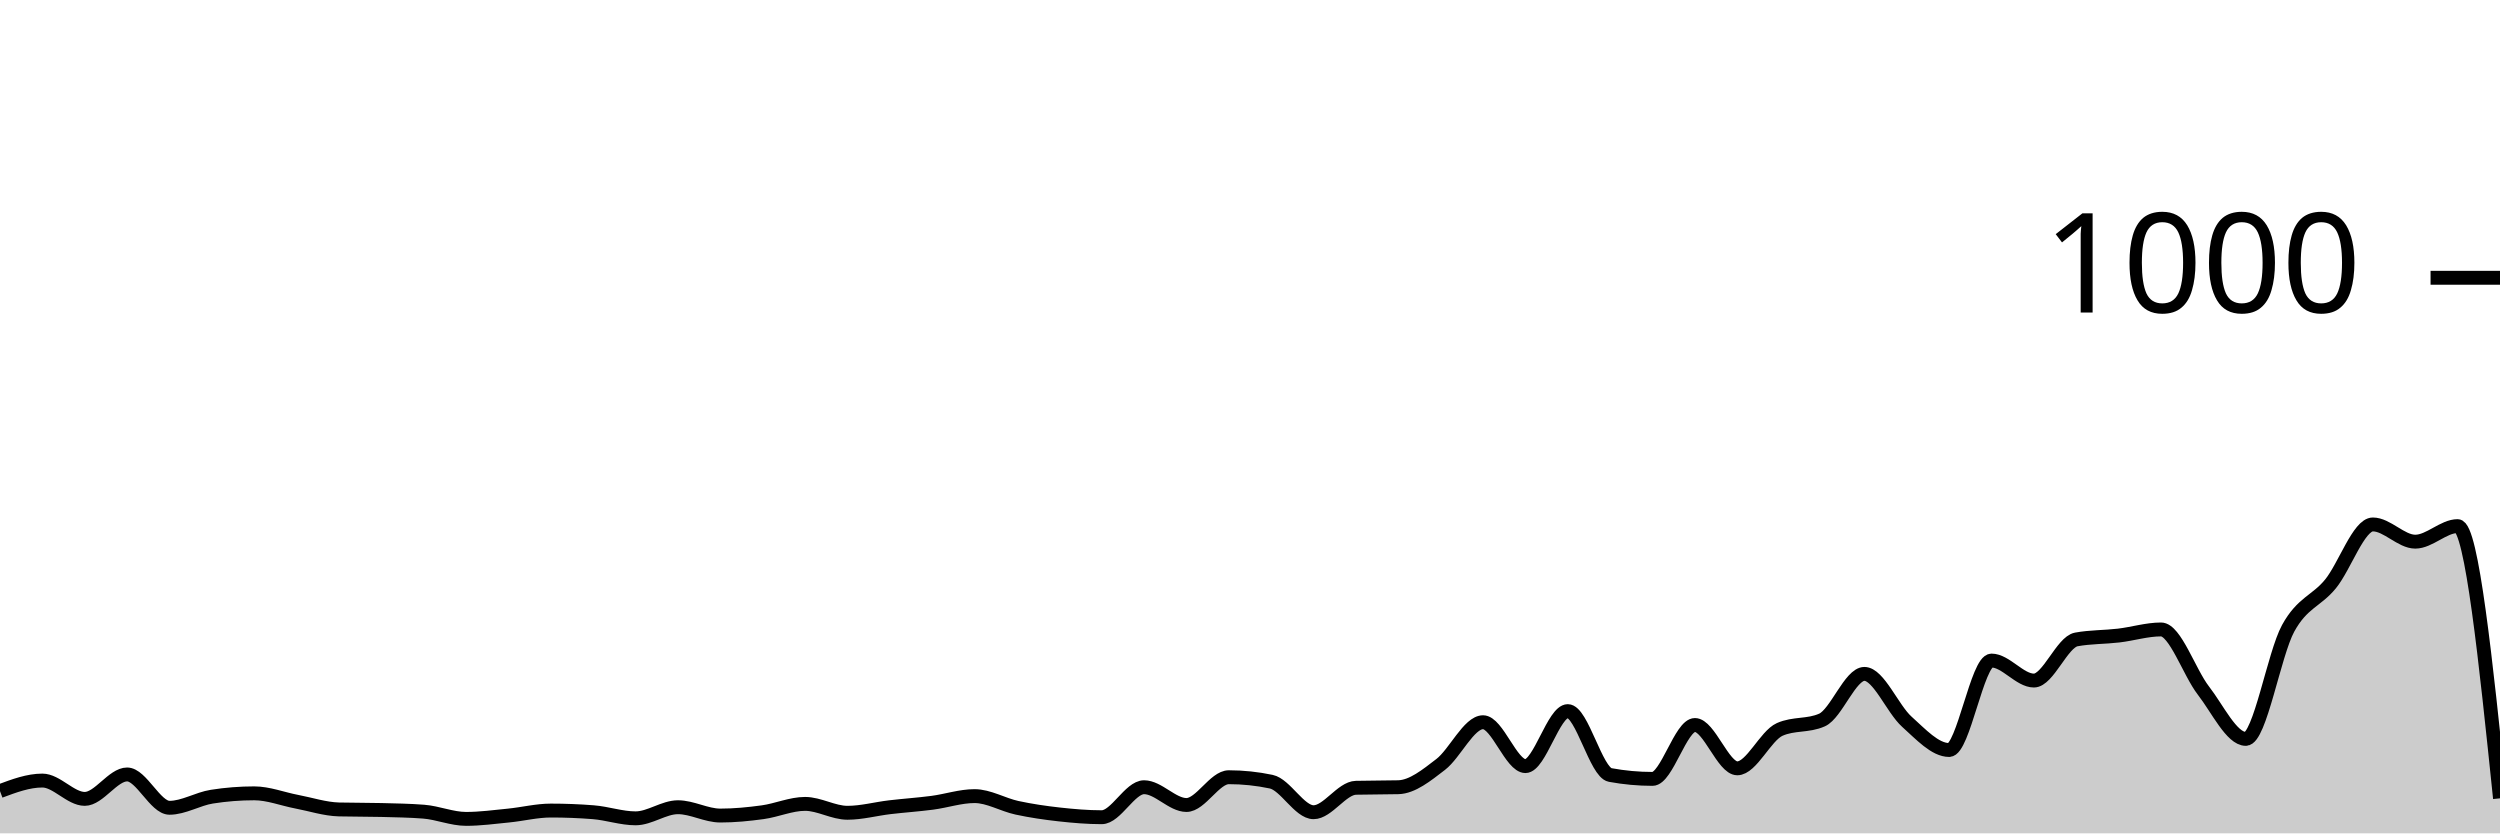
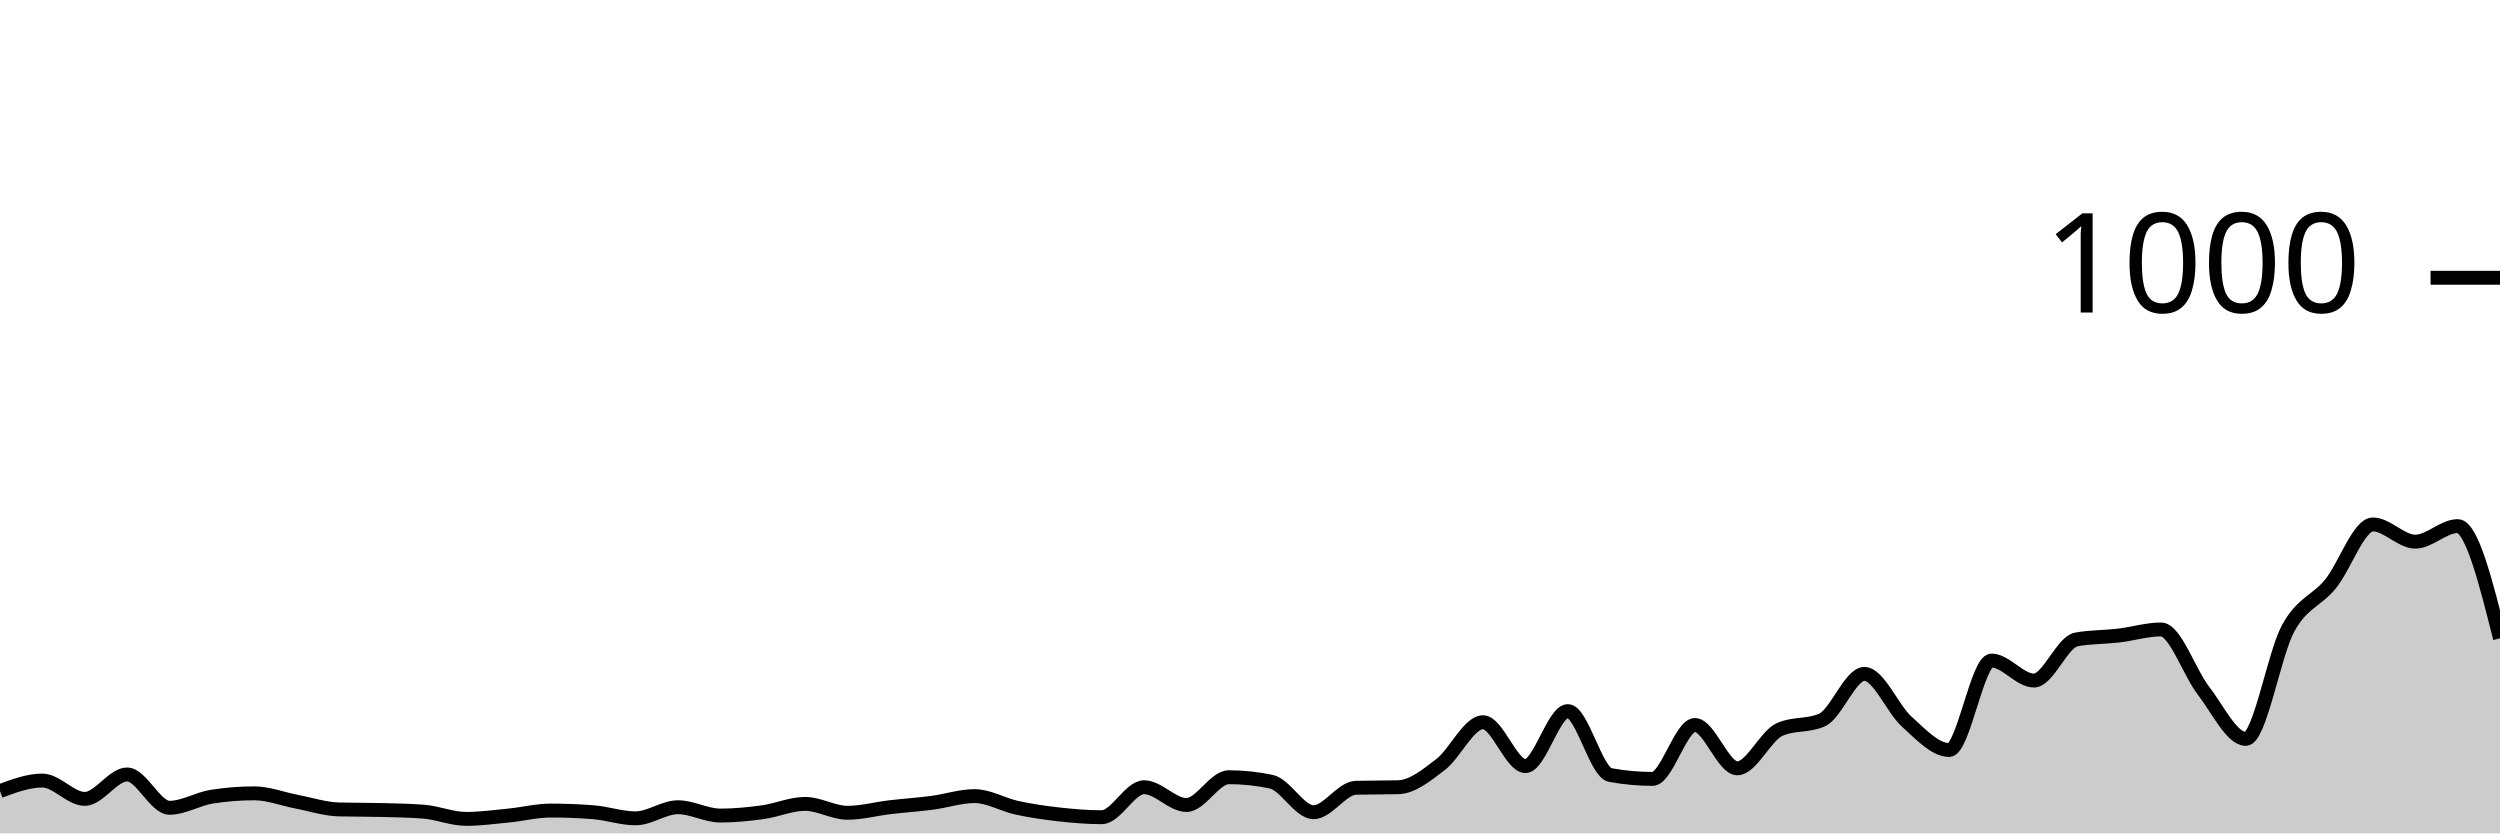
<svg xmlns="http://www.w3.org/2000/svg" viewBox="0 0 180 60">
  <g transform="translate(0,20)">
-     <path class="area" fill="rgba(0, 0, 0, 0.2)" d="M0,36.96C1.017,36.58,2.034,36.2,3.051,36.2C4.068,36.2,5.085,37.52,6.102,37.52C7.119,37.52,8.136,35.76,9.153,35.76C10.169,35.76,11.186,38.16,12.203,38.16C13.22,38.16,14.237,37.52,15.254,37.36C16.271,37.2,17.288,37.12,18.305,37.12C19.322,37.12,20.339,37.527,21.356,37.72C22.373,37.913,23.39,38.253,24.407,38.28C25.424,38.307,26.441,38.293,27.458,38.32C28.475,38.347,29.492,38.36,30.508,38.44C31.525,38.52,32.542,38.96,33.559,38.96C34.576,38.96,35.593,38.82,36.61,38.72C37.627,38.62,38.644,38.36,39.661,38.36C40.678,38.36,41.695,38.4,42.712,38.48C43.729,38.56,44.746,38.92,45.763,38.92C46.78,38.92,47.797,38.12,48.814,38.12C49.831,38.12,50.847,38.72,51.864,38.72C52.881,38.72,53.898,38.62,54.915,38.48C55.932,38.34,56.949,37.88,57.966,37.88C58.983,37.88,60,38.52,61.017,38.52C62.034,38.52,63.051,38.24,64.068,38.12C65.085,38,66.102,37.933,67.119,37.8C68.136,37.667,69.153,37.32,70.169,37.32C71.186,37.32,72.203,37.94,73.22,38.16C74.237,38.38,75.254,38.527,76.271,38.64C77.288,38.753,78.305,38.84,79.322,38.84C80.339,38.84,81.356,36.68,82.373,36.68C83.39,36.68,84.407,37.96,85.424,37.96C86.441,37.96,87.458,35.96,88.475,35.96C89.492,35.96,90.508,36.067,91.525,36.28C92.542,36.493,93.559,38.48,94.576,38.48C95.593,38.48,96.61,36.747,97.627,36.72C98.644,36.693,99.661,36.707,100.678,36.68C101.695,36.653,102.712,35.82,103.729,35.04C104.746,34.26,105.763,32,106.78,32C107.797,32,108.814,35.16,109.831,35.16C110.847,35.16,111.864,31.2,112.881,31.2C113.898,31.2,114.915,35.613,115.932,35.8C116.949,35.987,117.966,36.08,118.983,36.08C120,36.08,121.017,32.2,122.034,32.2C123.051,32.2,124.068,35.32,125.085,35.32C126.102,35.32,127.119,32.973,128.136,32.52C129.153,32.067,130.169,32.293,131.186,31.84C132.203,31.387,133.22,28.52,134.237,28.52C135.254,28.52,136.271,31.047,137.288,31.96C138.305,32.873,139.322,34,140.339,34C141.356,34,142.373,27.56,143.39,27.56C144.407,27.56,145.424,29,146.441,29C147.458,29,148.475,26.227,149.492,26.04C150.508,25.853,151.525,25.88,152.542,25.76C153.559,25.64,154.576,25.32,155.593,25.32C156.61,25.32,157.627,28.407,158.644,29.72C159.661,31.033,160.678,33.2,161.695,33.2C162.712,33.2,163.729,27.1,164.746,25.24C165.763,23.38,166.78,23.287,167.797,22.04C168.814,20.793,169.831,17.76,170.847,17.76C171.864,17.76,172.881,19,173.898,19C174.915,19,175.932,17.88,176.949,17.88C177.966,17.88,178.983,27.68,180,37.48L180,40C178.983,40,177.966,40,176.949,40C175.932,40,174.915,40,173.898,40C172.881,40,171.864,40,170.847,40C169.831,40,168.814,40,167.797,40C166.78,40,165.763,40,164.746,40C163.729,40,162.712,40,161.695,40C160.678,40,159.661,40,158.644,40C157.627,40,156.61,40,155.593,40C154.576,40,153.559,40,152.542,40C151.525,40,150.508,40,149.492,40C148.475,40,147.458,40,146.441,40C145.424,40,144.407,40,143.39,40C142.373,40,141.356,40,140.339,40C139.322,40,138.305,40,137.288,40C136.271,40,135.254,40,134.237,40C133.22,40,132.203,40,131.186,40C130.169,40,129.153,40,128.136,40C127.119,40,126.102,40,125.085,40C124.068,40,123.051,40,122.034,40C121.017,40,120,40,118.983,40C117.966,40,116.949,40,115.932,40C114.915,40,113.898,40,112.881,40C111.864,40,110.847,40,109.831,40C108.814,40,107.797,40,106.78,40C105.763,40,104.746,40,103.729,40C102.712,40,101.695,40,100.678,40C99.661,40,98.644,40,97.627,40C96.61,40,95.593,40,94.576,40C93.559,40,92.542,40,91.525,40C90.508,40,89.492,40,88.475,40C87.458,40,86.441,40,85.424,40C84.407,40,83.39,40,82.373,40C81.356,40,80.339,40,79.322,40C78.305,40,77.288,40,76.271,40C75.254,40,74.237,40,73.22,40C72.203,40,71.186,40,70.169,40C69.153,40,68.136,40,67.119,40C66.102,40,65.085,40,64.068,40C63.051,40,62.034,40,61.017,40C60,40,58.983,40,57.966,40C56.949,40,55.932,40,54.915,40C53.898,40,52.881,40,51.864,40C50.847,40,49.831,40,48.814,40C47.797,40,46.78,40,45.763,40C44.746,40,43.729,40,42.712,40C41.695,40,40.678,40,39.661,40C38.644,40,37.627,40,36.61,40C35.593,40,34.576,40,33.559,40C32.542,40,31.525,40,30.508,40C29.492,40,28.475,40,27.458,40C26.441,40,25.424,40,24.407,40C23.39,40,22.373,40,21.356,40C20.339,40,19.322,40,18.305,40C17.288,40,16.271,40,15.254,40C14.237,40,13.22,40,12.203,40C11.186,40,10.169,40,9.153,40C8.136,40,7.119,40,6.102,40C5.085,40,4.068,40,3.051,40C2.034,40,1.017,40,0,40Z" />
-     <path class="line" stroke="black" fill="none" d="M0,36.96C1.017,36.58,2.034,36.2,3.051,36.2C4.068,36.2,5.085,37.52,6.102,37.52C7.119,37.52,8.136,35.76,9.153,35.76C10.169,35.76,11.186,38.16,12.203,38.16C13.22,38.16,14.237,37.52,15.254,37.36C16.271,37.2,17.288,37.12,18.305,37.12C19.322,37.12,20.339,37.527,21.356,37.72C22.373,37.913,23.39,38.253,24.407,38.28C25.424,38.307,26.441,38.293,27.458,38.32C28.475,38.347,29.492,38.36,30.508,38.44C31.525,38.52,32.542,38.96,33.559,38.96C34.576,38.96,35.593,38.82,36.61,38.72C37.627,38.62,38.644,38.36,39.661,38.36C40.678,38.36,41.695,38.4,42.712,38.48C43.729,38.56,44.746,38.92,45.763,38.92C46.78,38.92,47.797,38.12,48.814,38.12C49.831,38.12,50.847,38.72,51.864,38.72C52.881,38.72,53.898,38.62,54.915,38.48C55.932,38.34,56.949,37.88,57.966,37.88C58.983,37.88,60,38.52,61.017,38.52C62.034,38.52,63.051,38.24,64.068,38.12C65.085,38,66.102,37.933,67.119,37.8C68.136,37.667,69.153,37.32,70.169,37.32C71.186,37.32,72.203,37.94,73.22,38.16C74.237,38.38,75.254,38.527,76.271,38.64C77.288,38.753,78.305,38.84,79.322,38.84C80.339,38.84,81.356,36.68,82.373,36.68C83.39,36.68,84.407,37.96,85.424,37.96C86.441,37.96,87.458,35.96,88.475,35.96C89.492,35.96,90.508,36.067,91.525,36.28C92.542,36.493,93.559,38.48,94.576,38.48C95.593,38.48,96.61,36.747,97.627,36.72C98.644,36.693,99.661,36.707,100.678,36.68C101.695,36.653,102.712,35.82,103.729,35.04C104.746,34.26,105.763,32,106.78,32C107.797,32,108.814,35.16,109.831,35.16C110.847,35.16,111.864,31.2,112.881,31.2C113.898,31.2,114.915,35.613,115.932,35.8C116.949,35.987,117.966,36.08,118.983,36.08C120,36.08,121.017,32.2,122.034,32.2C123.051,32.2,124.068,35.32,125.085,35.32C126.102,35.32,127.119,32.973,128.136,32.52C129.153,32.067,130.169,32.293,131.186,31.84C132.203,31.387,133.22,28.52,134.237,28.52C135.254,28.52,136.271,31.047,137.288,31.96C138.305,32.873,139.322,34,140.339,34C141.356,34,142.373,27.56,143.39,27.56C144.407,27.56,145.424,29,146.441,29C147.458,29,148.475,26.227,149.492,26.04C150.508,25.853,151.525,25.88,152.542,25.76C153.559,25.64,154.576,25.32,155.593,25.32C156.61,25.32,157.627,28.407,158.644,29.72C159.661,31.033,160.678,33.2,161.695,33.2C162.712,33.2,163.729,27.1,164.746,25.24C165.763,23.38,166.78,23.287,167.797,22.04C168.814,20.793,169.831,17.76,170.847,17.76C171.864,17.76,172.881,19,173.898,19C174.915,19,175.932,17.88,176.949,17.88C177.966,17.88,178.983,27.68,180,37.48" />
+     <path class="area" fill="rgba(0, 0, 0, 0.2)" d="M0,36.96C1.017,36.58,2.034,36.2,3.051,36.2C4.068,36.2,5.085,37.52,6.102,37.52C7.119,37.52,8.136,35.76,9.153,35.76C10.169,35.76,11.186,38.16,12.203,38.16C13.22,38.16,14.237,37.52,15.254,37.36C16.271,37.2,17.288,37.12,18.305,37.12C19.322,37.12,20.339,37.527,21.356,37.72C22.373,37.913,23.39,38.253,24.407,38.28C25.424,38.307,26.441,38.293,27.458,38.32C28.475,38.347,29.492,38.36,30.508,38.44C31.525,38.52,32.542,38.96,33.559,38.96C34.576,38.96,35.593,38.82,36.61,38.72C37.627,38.62,38.644,38.36,39.661,38.36C40.678,38.36,41.695,38.4,42.712,38.48C43.729,38.56,44.746,38.92,45.763,38.92C46.78,38.92,47.797,38.12,48.814,38.12C49.831,38.12,50.847,38.72,51.864,38.72C52.881,38.72,53.898,38.62,54.915,38.48C55.932,38.34,56.949,37.88,57.966,37.88C58.983,37.88,60,38.52,61.017,38.52C62.034,38.52,63.051,38.24,64.068,38.12C65.085,38,66.102,37.933,67.119,37.8C68.136,37.667,69.153,37.32,70.169,37.32C71.186,37.32,72.203,37.94,73.22,38.16C74.237,38.38,75.254,38.527,76.271,38.64C77.288,38.753,78.305,38.84,79.322,38.84C80.339,38.84,81.356,36.68,82.373,36.68C83.39,36.68,84.407,37.96,85.424,37.96C86.441,37.96,87.458,35.96,88.475,35.96C89.492,35.96,90.508,36.067,91.525,36.28C92.542,36.493,93.559,38.48,94.576,38.48C95.593,38.48,96.61,36.747,97.627,36.72C98.644,36.693,99.661,36.707,100.678,36.68C101.695,36.653,102.712,35.82,103.729,35.04C104.746,34.26,105.763,32,106.78,32C107.797,32,108.814,35.16,109.831,35.16C110.847,35.16,111.864,31.2,112.881,31.2C113.898,31.2,114.915,35.613,115.932,35.8C116.949,35.987,117.966,36.08,118.983,36.08C120,36.08,121.017,32.2,122.034,32.2C123.051,32.2,124.068,35.32,125.085,35.32C126.102,35.32,127.119,32.973,128.136,32.52C129.153,32.067,130.169,32.293,131.186,31.84C132.203,31.387,133.22,28.52,134.237,28.52C135.254,28.52,136.271,31.047,137.288,31.96C138.305,32.873,139.322,34,140.339,34C141.356,34,142.373,27.56,143.39,27.56C144.407,27.56,145.424,29,146.441,29C147.458,29,148.475,26.227,149.492,26.04C150.508,25.853,151.525,25.88,152.542,25.76C153.559,25.64,154.576,25.32,155.593,25.32C156.61,25.32,157.627,28.407,158.644,29.72C159.661,31.033,160.678,33.2,161.695,33.2C162.712,33.2,163.729,27.1,164.746,25.24C165.763,23.38,166.78,23.287,167.797,22.04C168.814,20.793,169.831,17.76,170.847,17.76C171.864,17.76,172.881,19,173.898,19C174.915,19,175.932,17.88,176.949,17.88C177.966,17.88,178.983,21.92,180,25.96L180,40C178.983,40,177.966,40,176.949,40C175.932,40,174.915,40,173.898,40C172.881,40,171.864,40,170.847,40C169.831,40,168.814,40,167.797,40C166.78,40,165.763,40,164.746,40C163.729,40,162.712,40,161.695,40C160.678,40,159.661,40,158.644,40C157.627,40,156.61,40,155.593,40C154.576,40,153.559,40,152.542,40C151.525,40,150.508,40,149.492,40C148.475,40,147.458,40,146.441,40C145.424,40,144.407,40,143.39,40C142.373,40,141.356,40,140.339,40C139.322,40,138.305,40,137.288,40C136.271,40,135.254,40,134.237,40C133.22,40,132.203,40,131.186,40C130.169,40,129.153,40,128.136,40C127.119,40,126.102,40,125.085,40C124.068,40,123.051,40,122.034,40C121.017,40,120,40,118.983,40C117.966,40,116.949,40,115.932,40C114.915,40,113.898,40,112.881,40C111.864,40,110.847,40,109.831,40C108.814,40,107.797,40,106.78,40C105.763,40,104.746,40,103.729,40C102.712,40,101.695,40,100.678,40C99.661,40,98.644,40,97.627,40C96.61,40,95.593,40,94.576,40C93.559,40,92.542,40,91.525,40C90.508,40,89.492,40,88.475,40C87.458,40,86.441,40,85.424,40C84.407,40,83.39,40,82.373,40C81.356,40,80.339,40,79.322,40C78.305,40,77.288,40,76.271,40C75.254,40,74.237,40,73.22,40C72.203,40,71.186,40,70.169,40C69.153,40,68.136,40,67.119,40C66.102,40,65.085,40,64.068,40C63.051,40,62.034,40,61.017,40C60,40,58.983,40,57.966,40C56.949,40,55.932,40,54.915,40C53.898,40,52.881,40,51.864,40C50.847,40,49.831,40,48.814,40C47.797,40,46.78,40,45.763,40C44.746,40,43.729,40,42.712,40C41.695,40,40.678,40,39.661,40C38.644,40,37.627,40,36.61,40C35.593,40,34.576,40,33.559,40C32.542,40,31.525,40,30.508,40C29.492,40,28.475,40,27.458,40C26.441,40,25.424,40,24.407,40C23.39,40,22.373,40,21.356,40C20.339,40,19.322,40,18.305,40C17.288,40,16.271,40,15.254,40C14.237,40,13.22,40,12.203,40C11.186,40,10.169,40,9.153,40C8.136,40,7.119,40,6.102,40C5.085,40,4.068,40,3.051,40C2.034,40,1.017,40,0,40Z" />
+     <path class="line" stroke="black" fill="none" d="M0,36.96C1.017,36.58,2.034,36.2,3.051,36.2C4.068,36.2,5.085,37.52,6.102,37.52C7.119,37.52,8.136,35.76,9.153,35.76C10.169,35.76,11.186,38.16,12.203,38.16C13.22,38.16,14.237,37.52,15.254,37.36C16.271,37.2,17.288,37.12,18.305,37.12C19.322,37.12,20.339,37.527,21.356,37.72C22.373,37.913,23.39,38.253,24.407,38.28C25.424,38.307,26.441,38.293,27.458,38.32C28.475,38.347,29.492,38.36,30.508,38.44C31.525,38.52,32.542,38.96,33.559,38.96C34.576,38.96,35.593,38.82,36.61,38.72C37.627,38.62,38.644,38.36,39.661,38.36C40.678,38.36,41.695,38.4,42.712,38.48C43.729,38.56,44.746,38.92,45.763,38.92C46.78,38.92,47.797,38.12,48.814,38.12C49.831,38.12,50.847,38.72,51.864,38.72C52.881,38.72,53.898,38.62,54.915,38.48C55.932,38.34,56.949,37.88,57.966,37.88C58.983,37.88,60,38.52,61.017,38.52C62.034,38.52,63.051,38.24,64.068,38.12C65.085,38,66.102,37.933,67.119,37.8C68.136,37.667,69.153,37.32,70.169,37.32C71.186,37.32,72.203,37.94,73.22,38.16C74.237,38.38,75.254,38.527,76.271,38.64C77.288,38.753,78.305,38.84,79.322,38.84C80.339,38.84,81.356,36.68,82.373,36.68C83.39,36.68,84.407,37.96,85.424,37.96C86.441,37.96,87.458,35.96,88.475,35.96C89.492,35.96,90.508,36.067,91.525,36.28C92.542,36.493,93.559,38.48,94.576,38.48C95.593,38.48,96.61,36.747,97.627,36.72C98.644,36.693,99.661,36.707,100.678,36.68C101.695,36.653,102.712,35.82,103.729,35.04C104.746,34.26,105.763,32,106.78,32C107.797,32,108.814,35.16,109.831,35.16C110.847,35.16,111.864,31.2,112.881,31.2C113.898,31.2,114.915,35.613,115.932,35.8C116.949,35.987,117.966,36.08,118.983,36.08C120,36.08,121.017,32.2,122.034,32.2C123.051,32.2,124.068,35.32,125.085,35.32C126.102,35.32,127.119,32.973,128.136,32.52C129.153,32.067,130.169,32.293,131.186,31.84C132.203,31.387,133.22,28.52,134.237,28.52C135.254,28.52,136.271,31.047,137.288,31.96C138.305,32.873,139.322,34,140.339,34C141.356,34,142.373,27.56,143.39,27.56C144.407,27.56,145.424,29,146.441,29C147.458,29,148.475,26.227,149.492,26.04C150.508,25.853,151.525,25.88,152.542,25.76C153.559,25.64,154.576,25.32,155.593,25.32C156.61,25.32,157.627,28.407,158.644,29.72C159.661,31.033,160.678,33.2,161.695,33.2C162.712,33.2,163.729,27.1,164.746,25.24C165.763,23.38,166.78,23.287,167.797,22.04C168.814,20.793,169.831,17.76,170.847,17.76C171.864,17.76,172.881,19,173.898,19C174.915,19,175.932,17.88,176.949,17.88C177.966,17.88,178.983,21.92,180,25.96" />
    <path class="axis-ceiling" stroke-width="1" stroke="black" fill="none" d="M175,0L180,0" />
    <text class="axis-ceiling-label" font-family="sans-serif" text-anchor="end" font-size="10px" x="170" y="2.5">1000</text>
  </g>
</svg>
